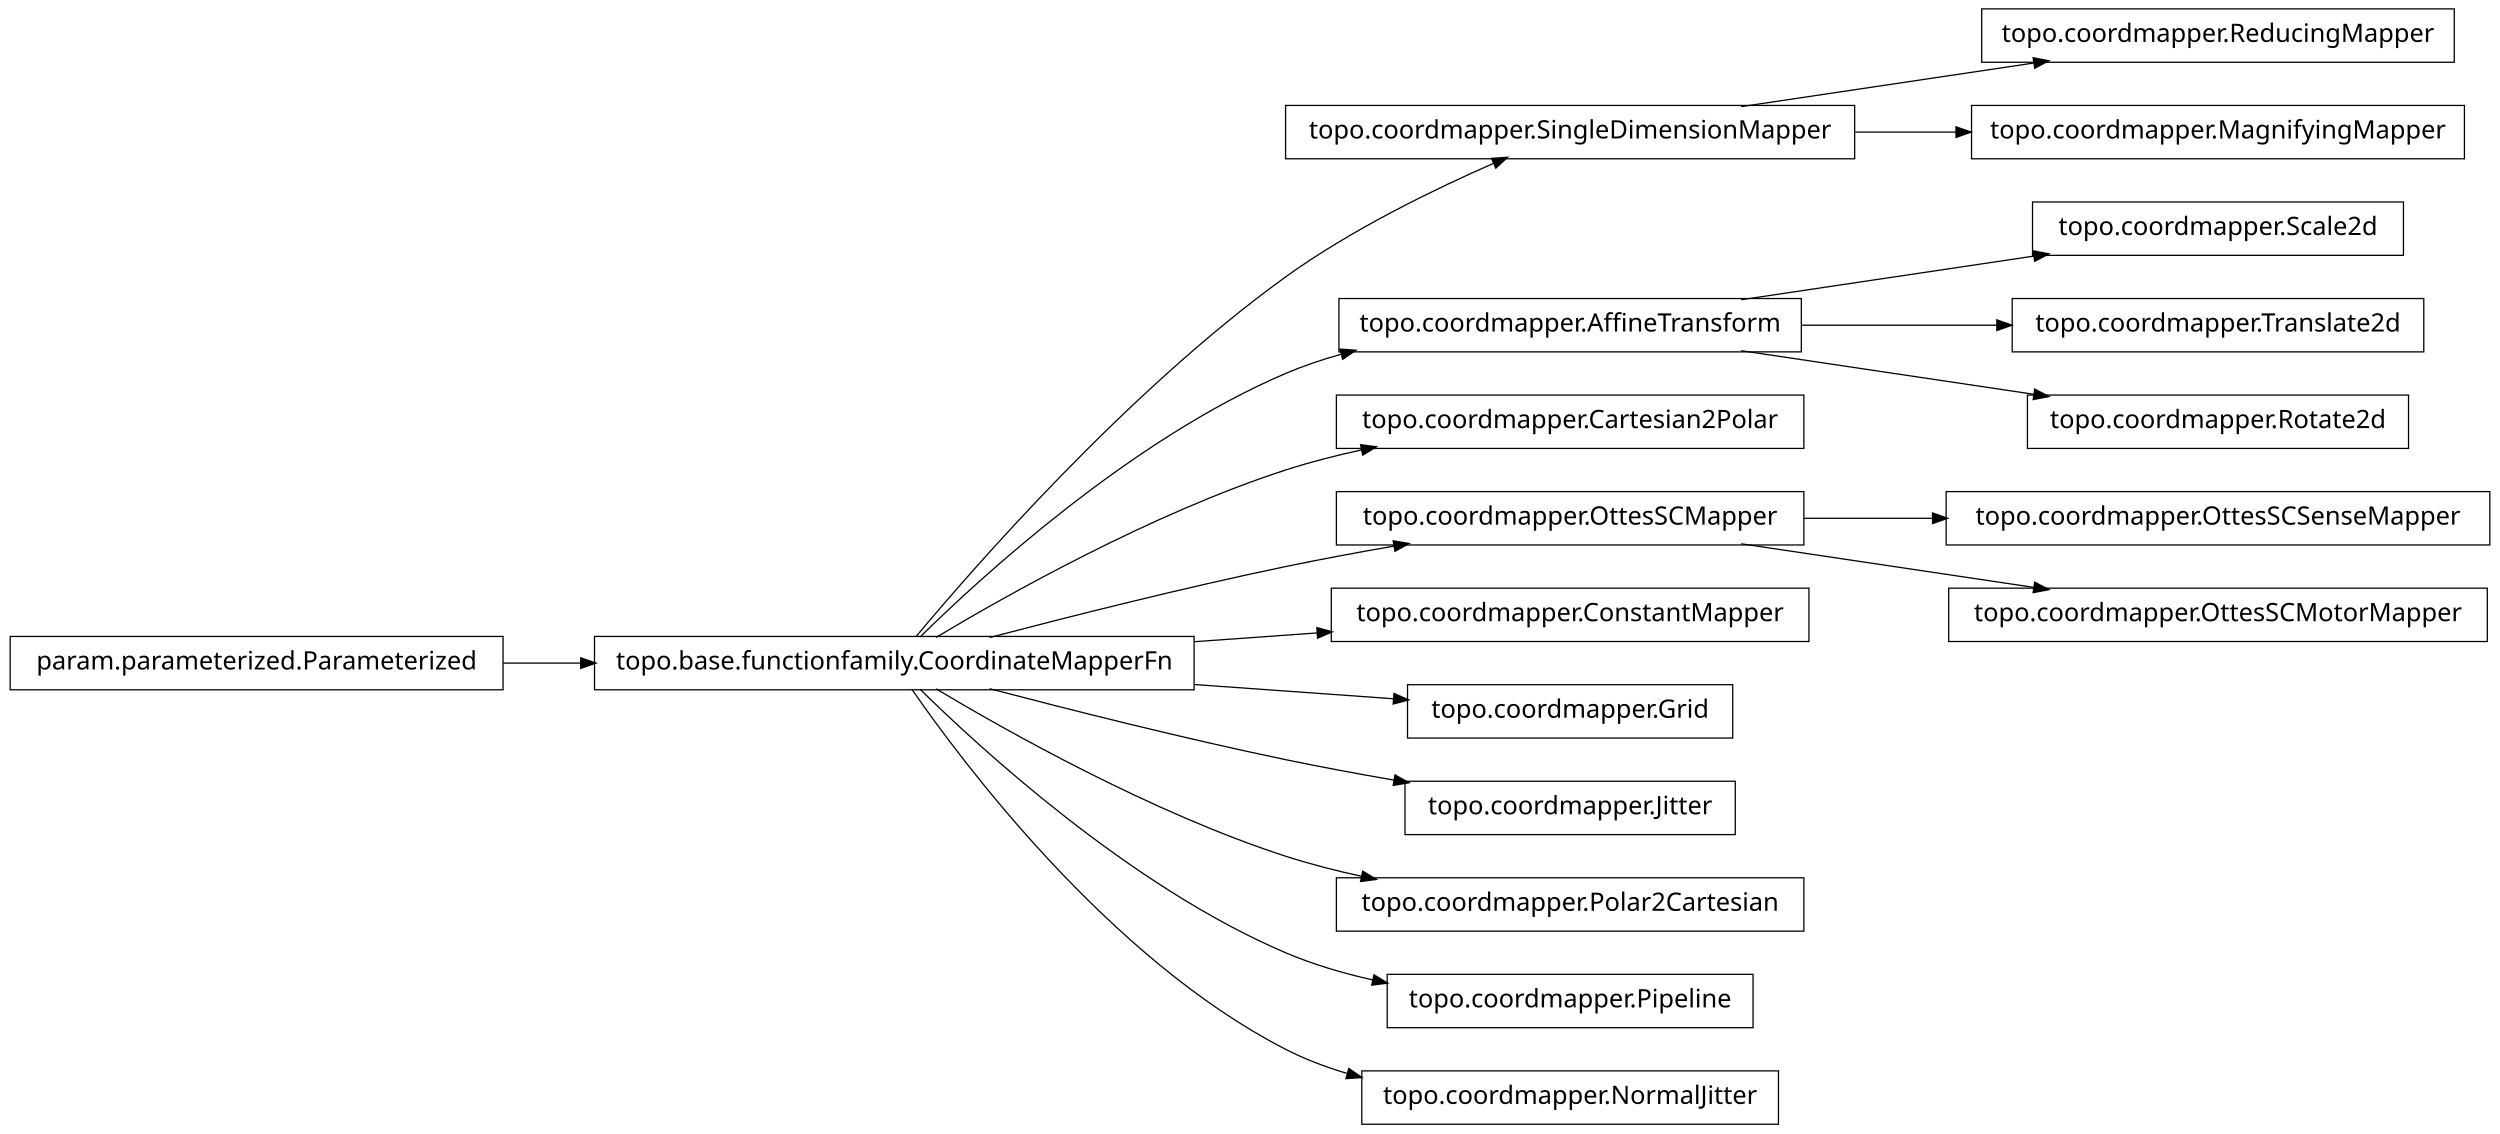
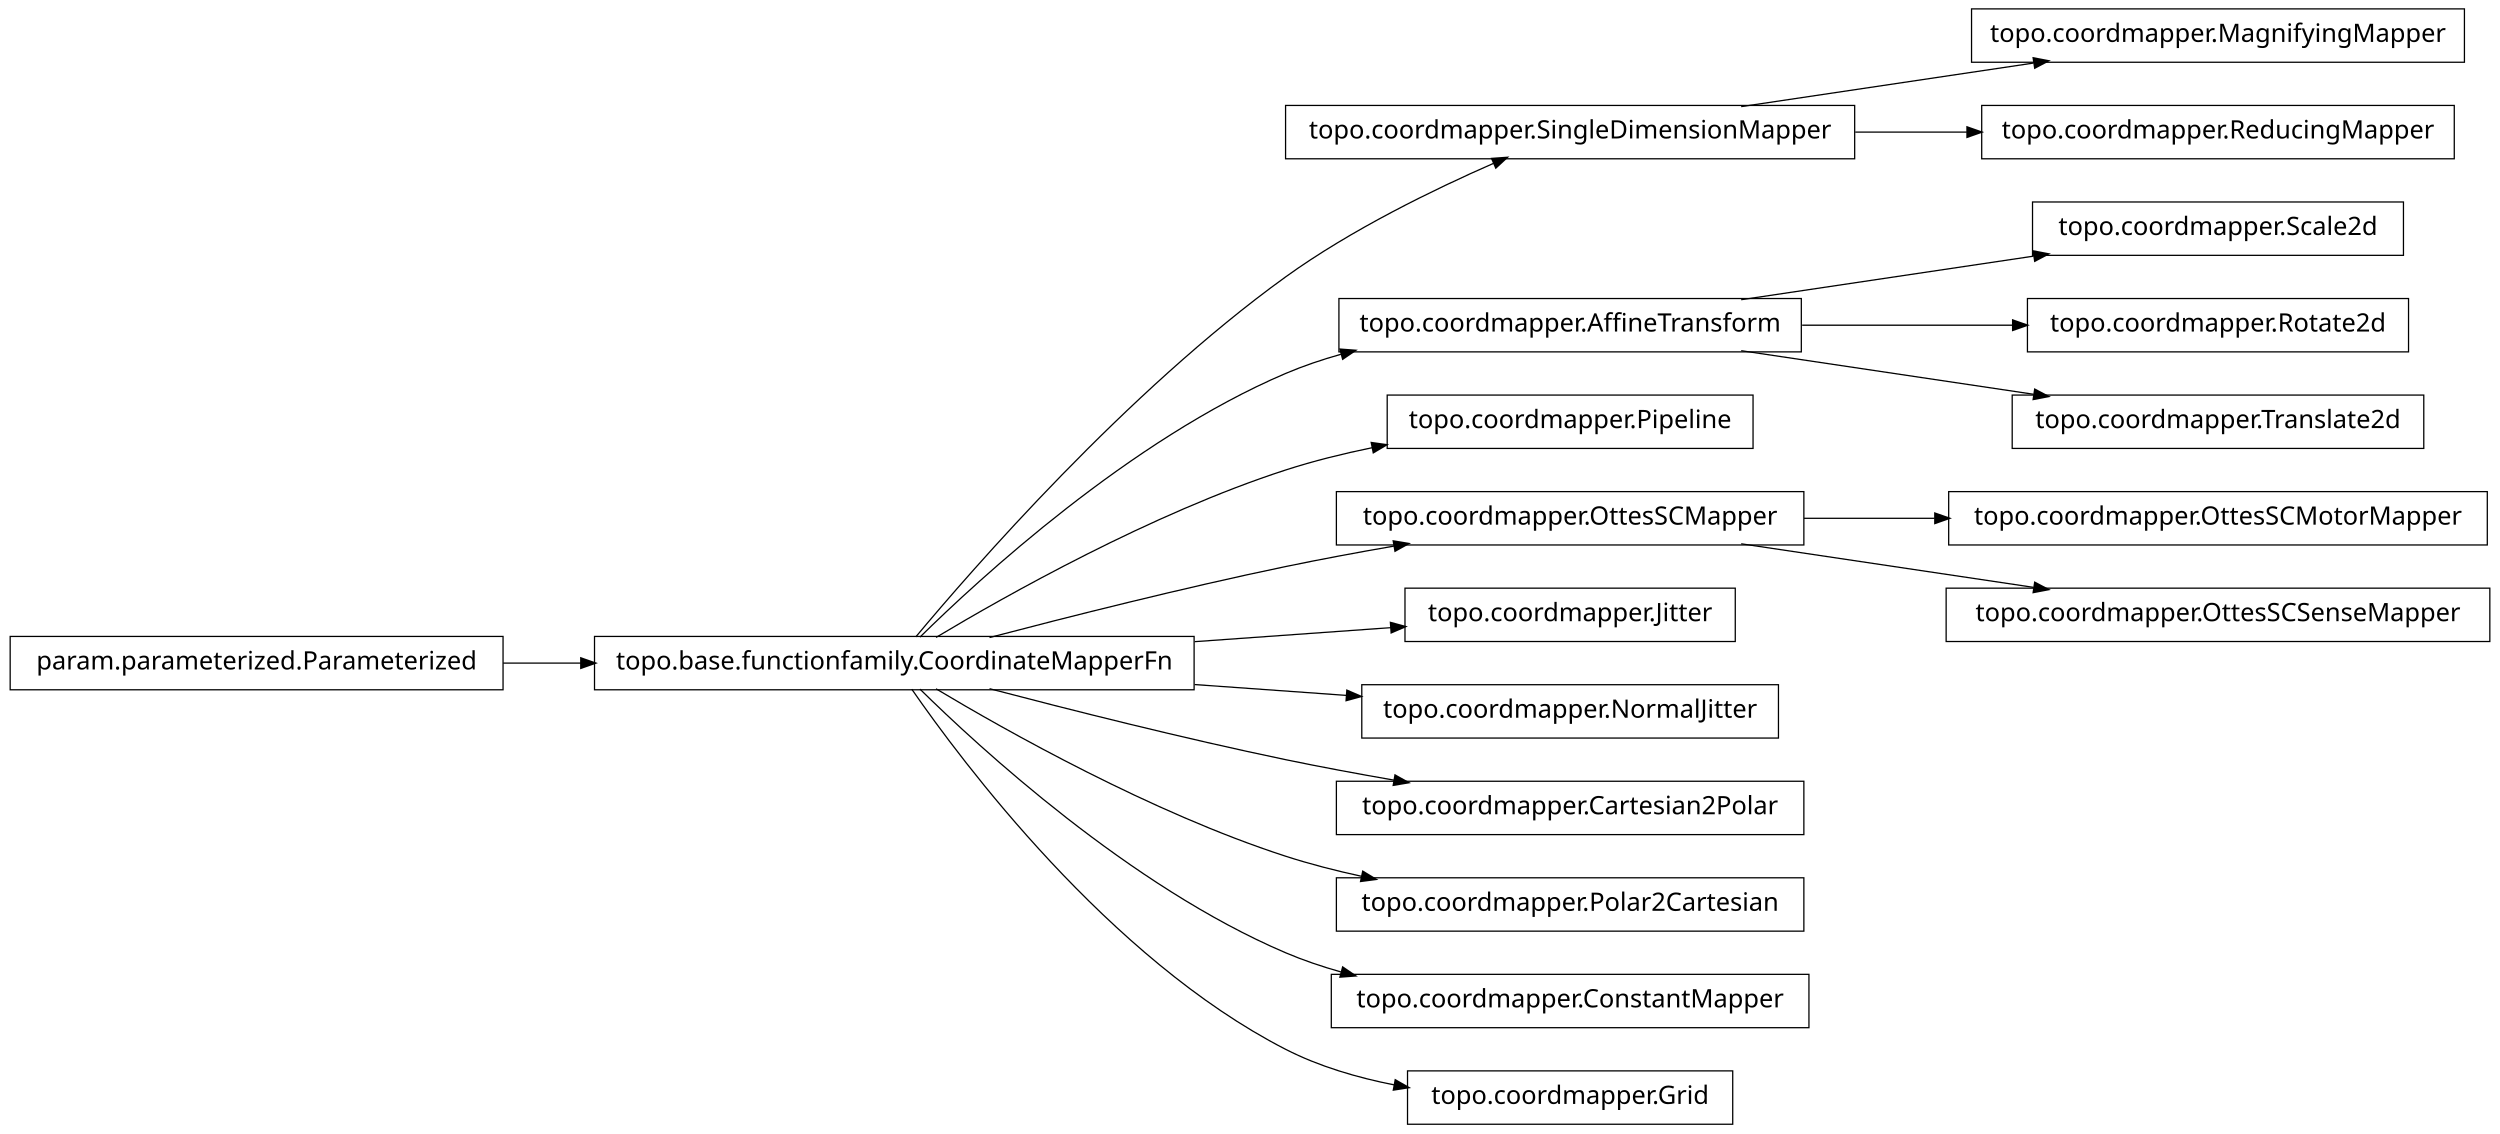
<svg xmlns="http://www.w3.org/2000/svg" width="984pt" height="446pt" viewBox="0.00 0.00 984.00 446.00">
  <g id="graph1" class="graph" transform="scale(1 1) rotate(0) translate(4 442)">
    <polygon fill="white" stroke="white" points="-4,5 -4,-442 981,-442 981,5 -4,5" />
    <g id="node1" class="node">
-       <polygon fill="none" stroke="black" stroke-width="0.5" points="962,-438.5 776,-438.5 776,-417.5 962,-417.5 962,-438.5" />
-       <text text-anchor="middle" x="869" y="-425.5" font-family="Vera" font-size="10.00">topo.coordmapper.ReducingMapper</text>
-     </g>
-     <g id="node2" class="node">
      <polygon fill="none" stroke="black" stroke-width="0.5" points="726,-400.5 502,-400.5 502,-379.5 726,-379.5 726,-400.5" />
      <text text-anchor="middle" x="614" y="-387.5" font-family="Vera" font-size="10.00">topo.coordmapper.SingleDimensionMapper</text>
    </g>
-     <g id="edge2" class="edge">
+     <g id="node6" class="node">
+       <polygon fill="none" stroke="black" stroke-width="0.5" points="966,-438.5 772,-438.5 772,-417.5 966,-417.5 966,-438.5" />
+       <text text-anchor="middle" x="869" y="-425.5" font-family="Vera" font-size="10.00">topo.coordmapper.MagnifyingMapper</text>
+     </g>
+     <g id="edge6" class="edge">
      <path fill="none" stroke="black" stroke-width="0.5" d="M681.332,-400.034C716.773,-405.315 760.262,-411.796 796.449,-417.189" />
      <polygon fill="black" stroke="black" points="796.53,-418.97 801.733,-417.976 797.046,-415.508 796.53,-418.97" />
    </g>
-     <g id="node23" class="node">
-       <polygon fill="none" stroke="black" stroke-width="0.5" points="966,-400.5 772,-400.5 772,-379.5 966,-379.5 966,-400.5" />
-       <text text-anchor="middle" x="869" y="-387.5" font-family="Vera" font-size="10.00">topo.coordmapper.MagnifyingMapper</text>
+     <g id="node36" class="node">
+       <polygon fill="none" stroke="black" stroke-width="0.5" points="962,-400.5 776,-400.5 776,-379.5 962,-379.5 962,-400.5" />
+       <text text-anchor="middle" x="869" y="-387.5" font-family="Vera" font-size="10.00">topo.coordmapper.ReducingMapper</text>
    </g>
-     <g id="edge22" class="edge">
-       <path fill="none" stroke="black" stroke-width="0.5" d="M726.218,-390C739.429,-390 752.863,-390 765.941,-390" />
-       <polygon fill="black" stroke="black" points="766.128,-391.75 771.128,-390 766.128,-388.25 766.128,-391.75" />
+     <g id="edge36" class="edge">
+       <path fill="none" stroke="black" stroke-width="0.5" d="M726.218,-390C740.855,-390 755.766,-390 770.162,-390" />
+       <polygon fill="black" stroke="black" points="770.441,-391.75 775.441,-390 770.441,-388.25 770.441,-391.75" />
+     </g>
+     <g id="node2" class="node">
+       <polygon fill="none" stroke="black" stroke-width="0.5" points="466,-191.5 230,-191.5 230,-170.5 466,-170.5 466,-191.5" />
+       <text text-anchor="middle" x="348" y="-178.5" font-family="Vera" font-size="10.00">topo.base.functionfamily.CoordinateMapperFn</text>
+     </g>
+     <g id="edge2" class="edge">
+       <path fill="none" stroke="black" stroke-width="0.5" d="M356.464,-191.331C378.361,-217.582 439.539,-287.953 502,-333 527.772,-351.587 560.47,-367.474 583.872,-377.717" />
+       <polygon fill="black" stroke="black" points="583.435,-379.435 588.719,-379.816 584.826,-376.223 583.435,-379.435" />
    </g>
    <g id="node4" class="node">
-       <polygon fill="none" stroke="black" stroke-width="0.5" points="942,-362.5 796,-362.5 796,-341.5 942,-341.5 942,-362.5" />
-       <text text-anchor="middle" x="869" y="-349.5" font-family="Vera" font-size="10.00">topo.coordmapper.Scale2d</text>
-     </g>
-     <g id="node5" class="node">
      <polygon fill="none" stroke="black" stroke-width="0.5" points="705,-324.5 523,-324.5 523,-303.5 705,-303.5 705,-324.5" />
      <text text-anchor="middle" x="614" y="-311.5" font-family="Vera" font-size="10.00">topo.coordmapper.AffineTransform</text>
    </g>
    <g id="edge4" class="edge">
+       <path fill="none" stroke="black" stroke-width="0.5" d="M358.097,-191.236C381.227,-214.015 440.791,-268.931 502,-295 508.929,-297.951 516.283,-300.445 523.781,-302.551" />
+       <polygon fill="black" stroke="black" points="523.709,-304.344 528.992,-303.949 524.616,-300.963 523.709,-304.344" />
+     </g>
+     <g id="node8" class="node">
+       <polygon fill="none" stroke="black" stroke-width="0.5" points="686,-286.5 542,-286.5 542,-265.5 686,-265.5 686,-286.5" />
+       <text text-anchor="middle" x="614" y="-273.5" font-family="Vera" font-size="10.00">topo.coordmapper.Pipeline</text>
+     </g>
+     <g id="edge8" class="edge">
+       <path fill="none" stroke="black" stroke-width="0.5" d="M364.412,-191.107C391.853,-207.535 449.243,-239.912 502,-257 512.917,-260.536 524.658,-263.447 536.284,-265.833" />
+       <polygon fill="black" stroke="black" points="536.011,-267.563 541.257,-266.824 536.695,-264.13 536.011,-267.563" />
+     </g>
+     <g id="node17" class="node">
+       <polygon fill="none" stroke="black" stroke-width="0.5" points="706,-248.5 522,-248.5 522,-227.5 706,-227.5 706,-248.5" />
+       <text text-anchor="middle" x="614" y="-235.5" font-family="Vera" font-size="10.00">topo.coordmapper.OttesSCMapper</text>
+     </g>
+     <g id="edge26" class="edge">
+       <path fill="none" stroke="black" stroke-width="0.5" d="M385.48,-191.071C416.555,-199.223 461.962,-210.676 502,-219 515.758,-221.86 530.533,-224.6 544.694,-227.065" />
+       <polygon fill="black" stroke="black" points="544.656,-228.834 549.881,-227.961 545.251,-225.385 544.656,-228.834" />
+     </g>
+     <g id="node19" class="node">
+       <polygon fill="none" stroke="black" stroke-width="0.5" points="679,-210.5 549,-210.5 549,-189.5 679,-189.5 679,-210.5" />
+       <text text-anchor="middle" x="614" y="-197.5" font-family="Vera" font-size="10.00">topo.coordmapper.Jitter</text>
+     </g>
+     <g id="edge18" class="edge">
+       <path fill="none" stroke="black" stroke-width="0.5" d="M466.221,-189.444C492.647,-191.332 519.861,-193.276 543.62,-194.973" />
+       <polygon fill="black" stroke="black" points="543.524,-196.72 548.636,-195.331 543.774,-193.229 543.524,-196.72" />
+     </g>
+     <g id="node23" class="node">
+       <polygon fill="none" stroke="black" stroke-width="0.5" points="696,-172.5 532,-172.5 532,-151.5 696,-151.5 696,-172.5" />
+       <text text-anchor="middle" x="614" y="-159.5" font-family="Vera" font-size="10.00">topo.coordmapper.NormalJitter</text>
+     </g>
+     <g id="edge22" class="edge">
+       <path fill="none" stroke="black" stroke-width="0.5" d="M466.221,-172.556C486.26,-171.124 506.752,-169.661 525.847,-168.297" />
+       <polygon fill="black" stroke="black" points="526.332,-170.017 531.195,-167.915 526.083,-166.525 526.332,-170.017" />
+     </g>
+     <g id="node25" class="node">
+       <polygon fill="none" stroke="black" stroke-width="0.5" points="706,-134.5 522,-134.5 522,-113.5 706,-113.5 706,-134.5" />
+       <text text-anchor="middle" x="614" y="-121.5" font-family="Vera" font-size="10.00">topo.coordmapper.Cartesian2Polar</text>
+     </g>
+     <g id="edge24" class="edge">
+       <path fill="none" stroke="black" stroke-width="0.5" d="M385.48,-170.929C416.555,-162.777 461.962,-151.324 502,-143 515.758,-140.14 530.533,-137.4 544.694,-134.935" />
+       <polygon fill="black" stroke="black" points="545.251,-136.615 549.881,-134.039 544.656,-133.166 545.251,-136.615" />
+     </g>
+     <g id="node28" class="node">
+       <polygon fill="none" stroke="black" stroke-width="0.5" points="706,-96.5 522,-96.5 522,-75.5 706,-75.5 706,-96.5" />
+       <text text-anchor="middle" x="614" y="-83.5" font-family="Vera" font-size="10.00">topo.coordmapper.Polar2Cartesian</text>
+     </g>
+     <g id="edge28" class="edge">
+       <path fill="none" stroke="black" stroke-width="0.5" d="M364.412,-170.893C391.853,-154.465 449.243,-122.088 502,-105 511.594,-101.893 521.823,-99.268 532.052,-97.058" />
+       <polygon fill="black" stroke="black" points="532.536,-98.745 537.07,-96.007 531.818,-95.32 532.536,-98.745" />
+     </g>
+     <g id="node32" class="node">
+       <polygon fill="none" stroke="black" stroke-width="0.5" points="708,-58.5 520,-58.5 520,-37.5 708,-37.5 708,-58.5" />
+       <text text-anchor="middle" x="614" y="-45.5" font-family="Vera" font-size="10.00">topo.coordmapper.ConstantMapper</text>
+     </g>
+     <g id="edge32" class="edge">
+       <path fill="none" stroke="black" stroke-width="0.5" d="M358.097,-170.764C381.227,-147.985 440.791,-93.069 502,-67 508.929,-64.049 516.283,-61.555 523.781,-59.449" />
+       <polygon fill="black" stroke="black" points="524.616,-61.037 528.992,-58.051 523.709,-57.656 524.616,-61.037" />
+     </g>
+     <g id="node34" class="node">
+       <polygon fill="none" stroke="black" stroke-width="0.5" points="678,-20.5 550,-20.5 550,0.5 678,0.5 678,-20.5" />
+       <text text-anchor="middle" x="614" y="-7.5" font-family="Vera" font-size="10.00">topo.coordmapper.Grid</text>
+     </g>
+     <g id="edge34" class="edge">
+       <path fill="none" stroke="black" stroke-width="0.5" d="M354.877,-170.73C374.258,-142.704 432.458,-64.627 502,-29 515.168,-22.254 530.236,-17.83 544.961,-14.946" />
+       <polygon fill="black" stroke="black" points="545.339,-16.656 549.938,-14.027 544.703,-13.214 545.339,-16.656" />
+     </g>
+     <g id="node10" class="node">
+       <polygon fill="none" stroke="black" stroke-width="0.5" points="942,-362.5 796,-362.5 796,-341.5 942,-341.5 942,-362.5" />
+       <text text-anchor="middle" x="869" y="-349.5" font-family="Vera" font-size="10.00">topo.coordmapper.Scale2d</text>
+     </g>
+     <g id="edge10" class="edge">
      <path fill="none" stroke="black" stroke-width="0.5" d="M681.332,-324.034C716.773,-329.315 760.262,-335.796 796.449,-341.189" />
      <polygon fill="black" stroke="black" points="796.53,-342.97 801.733,-341.976 797.046,-339.508 796.53,-342.97" />
    </g>
+     <g id="node14" class="node">
+       <polygon fill="none" stroke="black" stroke-width="0.5" points="944,-324.5 794,-324.5 794,-303.5 944,-303.5 944,-324.5" />
+       <text text-anchor="middle" x="869" y="-311.5" font-family="Vera" font-size="10.00">topo.coordmapper.Rotate2d</text>
+     </g>
+     <g id="edge14" class="edge">
+       <path fill="none" stroke="black" stroke-width="0.5" d="M705.341,-314C732.404,-314 761.837,-314 788.184,-314" />
+       <polygon fill="black" stroke="black" points="788.411,-315.75 793.411,-314 788.411,-312.25 788.411,-315.75" />
+     </g>
    <g id="node21" class="node">
-       <polygon fill="none" stroke="black" stroke-width="0.5" points="950,-324.5 788,-324.5 788,-303.5 950,-303.5 950,-324.5" />
-       <text text-anchor="middle" x="869" y="-311.5" font-family="Vera" font-size="10.00">topo.coordmapper.Translate2d</text>
+       <polygon fill="none" stroke="black" stroke-width="0.5" points="950,-286.5 788,-286.5 788,-265.5 950,-265.5 950,-286.5" />
+       <text text-anchor="middle" x="869" y="-273.5" font-family="Vera" font-size="10.00">topo.coordmapper.Translate2d</text>
    </g>
    <g id="edge20" class="edge">
-       <path fill="none" stroke="black" stroke-width="0.5" d="M705.341,-314C730.29,-314 757.253,-314 781.956,-314" />
-       <polygon fill="black" stroke="black" points="782.192,-315.75 787.191,-314 782.191,-312.25 782.192,-315.75" />
-     </g>
-     <g id="node29" class="node">
-       <polygon fill="none" stroke="black" stroke-width="0.5" points="944,-286.5 794,-286.5 794,-265.5 944,-265.5 944,-286.5" />
-       <text text-anchor="middle" x="869" y="-273.5" font-family="Vera" font-size="10.00">topo.coordmapper.Rotate2d</text>
-     </g>
-     <g id="edge28" class="edge">
      <path fill="none" stroke="black" stroke-width="0.5" d="M681.332,-303.966C716.773,-298.685 760.262,-292.204 796.449,-286.811" />
      <polygon fill="black" stroke="black" points="797.046,-288.492 801.733,-286.024 796.53,-285.03 797.046,-288.492" />
    </g>
-     <g id="node7" class="node">
-       <polygon fill="none" stroke="black" stroke-width="0.5" points="706,-286.5 522,-286.5 522,-265.5 706,-265.5 706,-286.5" />
-       <text text-anchor="middle" x="614" y="-273.5" font-family="Vera" font-size="10.00">topo.coordmapper.Cartesian2Polar</text>
+     <g id="node12" class="node">
+       <polygon fill="none" stroke="black" stroke-width="0.5" points="194,-191.5 5.68434e-14,-191.5 0,-170.5 194,-170.5 194,-191.5" />
+       <text text-anchor="middle" x="97" y="-178.5" font-family="Vera" font-size="10.00">param.parameterized.Parameterized</text>
    </g>
-     <g id="node8" class="node">
-       <polygon fill="none" stroke="black" stroke-width="0.5" points="466,-191.5 230,-191.5 230,-170.5 466,-170.5 466,-191.5" />
-       <text text-anchor="middle" x="348" y="-178.5" font-family="Vera" font-size="10.00">topo.base.functionfamily.CoordinateMapperFn</text>
+     <g id="edge12" class="edge">
+       <path fill="none" stroke="black" stroke-width="0.5" d="M194.043,-181C204.12,-181 214.455,-181 224.77,-181" />
+       <polygon fill="black" stroke="black" points="224.831,-182.75 229.831,-181 224.831,-179.25 224.831,-182.75" />
+     </g>
+     <g id="node16" class="node">
+       <polygon fill="none" stroke="black" stroke-width="0.5" points="975,-248.5 763,-248.5 763,-227.5 975,-227.5 975,-248.5" />
+       <text text-anchor="middle" x="869" y="-235.5" font-family="Vera" font-size="10.00">topo.coordmapper.OttesSCMotorMapper</text>
    </g>
    <g id="edge16" class="edge">
-       <path fill="none" stroke="black" stroke-width="0.5" d="M356.464,-191.331C378.361,-217.582 439.539,-287.953 502,-333 527.772,-351.587 560.47,-367.474 583.872,-377.717" />
-       <polygon fill="black" stroke="black" points="583.435,-379.435 588.719,-379.816 584.826,-376.223 583.435,-379.435" />
+       <path fill="none" stroke="black" stroke-width="0.5" d="M706.061,-238C722.739,-238 740.295,-238 757.46,-238" />
+       <polygon fill="black" stroke="black" points="757.773,-239.75 762.773,-238 757.773,-236.25 757.773,-239.75" />
    </g>
-     <g id="edge18" class="edge">
-       <path fill="none" stroke="black" stroke-width="0.5" d="M358.097,-191.236C381.227,-214.015 440.791,-268.931 502,-295 508.929,-297.951 516.283,-300.445 523.781,-302.551" />
-       <polygon fill="black" stroke="black" points="523.709,-304.344 528.992,-303.949 524.616,-300.963 523.709,-304.344" />
-     </g>
-     <g id="edge6" class="edge">
-       <path fill="none" stroke="black" stroke-width="0.5" d="M364.412,-191.107C391.853,-207.535 449.243,-239.912 502,-257 511.594,-260.107 521.823,-262.732 532.052,-264.942" />
-       <polygon fill="black" stroke="black" points="531.818,-266.68 537.07,-265.993 532.536,-263.255 531.818,-266.68" />
-     </g>
-     <g id="node11" class="node">
-       <polygon fill="none" stroke="black" stroke-width="0.5" points="706,-248.5 522,-248.5 522,-227.5 706,-227.5 706,-248.5" />
-       <text text-anchor="middle" x="614" y="-235.5" font-family="Vera" font-size="10.00">topo.coordmapper.OttesSCMapper</text>
-     </g>
-     <g id="edge14" class="edge">
-       <path fill="none" stroke="black" stroke-width="0.5" d="M385.48,-191.071C416.555,-199.223 461.962,-210.676 502,-219 515.758,-221.86 530.533,-224.6 544.694,-227.065" />
-       <polygon fill="black" stroke="black" points="544.656,-228.834 549.881,-227.961 545.251,-225.385 544.656,-228.834" />
-     </g>
-     <g id="node13" class="node">
-       <polygon fill="none" stroke="black" stroke-width="0.5" points="708,-210.5 520,-210.5 520,-189.5 708,-189.5 708,-210.5" />
-       <text text-anchor="middle" x="614" y="-197.5" font-family="Vera" font-size="10.00">topo.coordmapper.ConstantMapper</text>
-     </g>
-     <g id="edge10" class="edge">
-       <path fill="none" stroke="black" stroke-width="0.5" d="M466.221,-189.444C482.302,-190.593 498.675,-191.763 514.384,-192.885" />
-       <polygon fill="black" stroke="black" points="514.573,-194.652 519.685,-193.263 514.822,-191.161 514.573,-194.652" />
-     </g>
-     <g id="node25" class="node">
-       <polygon fill="none" stroke="black" stroke-width="0.5" points="678,-172.5 550,-172.5 550,-151.5 678,-151.5 678,-172.5" />
-       <text text-anchor="middle" x="614" y="-159.5" font-family="Vera" font-size="10.00">topo.coordmapper.Grid</text>
-     </g>
-     <g id="edge24" class="edge">
-       <path fill="none" stroke="black" stroke-width="0.5" d="M466.221,-172.556C493.035,-170.64 520.661,-168.667 544.666,-166.952" />
-       <polygon fill="black" stroke="black" points="544.869,-168.692 549.732,-166.591 544.62,-165.201 544.869,-168.692" />
-     </g>
-     <g id="node27" class="node">
-       <polygon fill="none" stroke="black" stroke-width="0.5" points="679,-134.5 549,-134.5 549,-113.5 679,-113.5 679,-134.5" />
-       <text text-anchor="middle" x="614" y="-121.5" font-family="Vera" font-size="10.00">topo.coordmapper.Jitter</text>
-     </g>
-     <g id="edge26" class="edge">
-       <path fill="none" stroke="black" stroke-width="0.5" d="M385.48,-170.929C416.555,-162.777 461.962,-151.324 502,-143 515.758,-140.14 530.533,-137.4 544.694,-134.935" />
-       <polygon fill="black" stroke="black" points="545.251,-136.615 549.881,-134.039 544.656,-133.166 545.251,-136.615" />
-     </g>
-     <g id="node31" class="node">
-       <polygon fill="none" stroke="black" stroke-width="0.5" points="706,-96.5 522,-96.5 522,-75.5 706,-75.5 706,-96.5" />
-       <text text-anchor="middle" x="614" y="-83.5" font-family="Vera" font-size="10.00">topo.coordmapper.Polar2Cartesian</text>
+     <g id="node30" class="node">
+       <polygon fill="none" stroke="black" stroke-width="0.5" points="976,-210.5 762,-210.5 762,-189.5 976,-189.5 976,-210.5" />
+       <text text-anchor="middle" x="869" y="-197.5" font-family="Vera" font-size="10.00">topo.coordmapper.OttesSCSenseMapper</text>
    </g>
    <g id="edge30" class="edge">
-       <path fill="none" stroke="black" stroke-width="0.5" d="M364.412,-170.893C391.853,-154.465 449.243,-122.088 502,-105 511.594,-101.893 521.823,-99.268 532.052,-97.058" />
-       <polygon fill="black" stroke="black" points="532.536,-98.745 537.07,-96.007 531.818,-95.32 532.536,-98.745" />
-     </g>
-     <g id="node34" class="node">
-       <polygon fill="none" stroke="black" stroke-width="0.5" points="686,-58.5 542,-58.5 542,-37.5 686,-37.5 686,-58.5" />
-       <text text-anchor="middle" x="614" y="-45.5" font-family="Vera" font-size="10.00">topo.coordmapper.Pipeline</text>
-     </g>
-     <g id="edge34" class="edge">
-       <path fill="none" stroke="black" stroke-width="0.5" d="M358.097,-170.764C381.227,-147.985 440.791,-93.069 502,-67 512.796,-62.402 524.624,-58.915 536.421,-56.27" />
-       <polygon fill="black" stroke="black" points="536.95,-57.947 541.472,-55.188 536.216,-54.525 536.95,-57.947" />
-     </g>
-     <g id="node36" class="node">
-       <polygon fill="none" stroke="black" stroke-width="0.5" points="696,-20.5 532,-20.5 532,0.5 696,0.5 696,-20.5" />
-       <text text-anchor="middle" x="614" y="-7.5" font-family="Vera" font-size="10.00">topo.coordmapper.NormalJitter</text>
-     </g>
-     <g id="edge36" class="edge">
-       <path fill="none" stroke="black" stroke-width="0.5" d="M354.877,-170.73C374.258,-142.704 432.458,-64.627 502,-29 509.559,-25.128 517.744,-22.02 526.13,-19.53" />
-       <polygon fill="black" stroke="black" points="527.033,-21.095 531.374,-18.058 526.087,-17.725 527.033,-21.095" />
-     </g>
-     <g id="node10" class="node">
-       <polygon fill="none" stroke="black" stroke-width="0.5" points="976,-248.5 762,-248.5 762,-227.5 976,-227.5 976,-248.5" />
-       <text text-anchor="middle" x="869" y="-235.5" font-family="Vera" font-size="10.00">topo.coordmapper.OttesSCSenseMapper</text>
-     </g>
-     <g id="edge8" class="edge">
-       <path fill="none" stroke="black" stroke-width="0.5" d="M706.061,-238C722.48,-238 739.751,-238 756.661,-238" />
-       <polygon fill="black" stroke="black" points="756.896,-239.75 761.896,-238 756.896,-236.25 756.896,-239.75" />
-     </g>
-     <g id="node16" class="node">
-       <polygon fill="none" stroke="black" stroke-width="0.5" points="975,-210.5 763,-210.5 763,-189.5 975,-189.5 975,-210.5" />
-       <text text-anchor="middle" x="869" y="-197.5" font-family="Vera" font-size="10.00">topo.coordmapper.OttesSCMotorMapper</text>
-     </g>
-     <g id="edge12" class="edge">
      <path fill="none" stroke="black" stroke-width="0.5" d="M681.332,-227.966C716.773,-222.685 760.262,-216.204 796.449,-210.811" />
      <polygon fill="black" stroke="black" points="797.046,-212.492 801.733,-210.024 796.53,-209.03 797.046,-212.492" />
    </g>
-     <g id="node15" class="node">
-       <polygon fill="none" stroke="black" stroke-width="0.5" points="194,-191.5 5.68434e-14,-191.5 0,-170.5 194,-170.5 194,-191.5" />
-       <text text-anchor="middle" x="97" y="-178.5" font-family="Vera" font-size="10.00">param.parameterized.Parameterized</text>
-     </g>
-     <g id="edge32" class="edge">
-       <path fill="none" stroke="black" stroke-width="0.5" d="M194.043,-181C204.12,-181 214.455,-181 224.77,-181" />
-       <polygon fill="black" stroke="black" points="224.831,-182.75 229.831,-181 224.831,-179.25 224.831,-182.75" />
-     </g>
  </g>
</svg>
